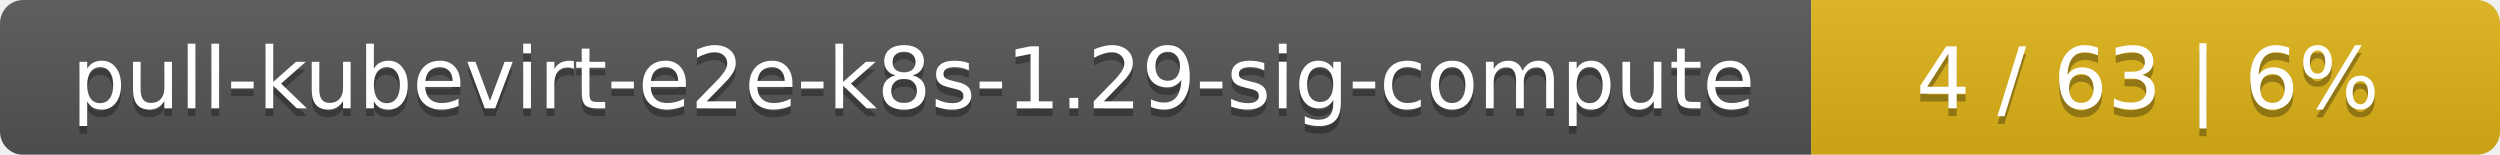
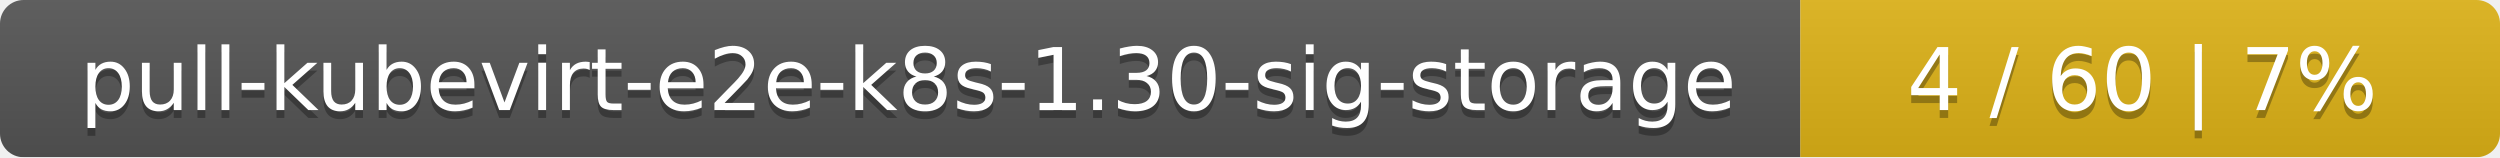
- <svg xmlns="http://www.w3.org/2000/svg" width="323" height="20">
+ <svg xmlns="http://www.w3.org/2000/svg" width="318" height="20">
  <linearGradient id="smooth" x2="0" y2="100%">
    <stop offset="0" stop-color="#bbb" stop-opacity=".1" />
    <stop offset="1" stop-opacity=".1" />
  </linearGradient>
  <mask id="round">
-     <rect width="323" height="20" rx="3" fill="#fff" />
+     <rect width="318" height="20" rx="3" fill="#fff" />
  </mask>
  <g mask="url(#round)">
-     <rect width="234" height="20" fill="#555" />
-     <rect x="234" width="89" height="20" fill="#dfb317" />
-     <rect width="323" height="20" fill="url(#smooth)" />
+     <rect width="229" height="20" fill="#555" />
+     <rect x="229" width="89" height="20" fill="#dfb317" />
+     <rect width="318" height="20" fill="url(#smooth)" />
  </g>
  <g fill="#fff" text-anchor="middle" font-family="DejaVu Sans,Verdana,Geneva,sans-serif" font-size="11">
-     <text x="118" y="15" fill="#010101" fill-opacity=".3">pull-kubevirt-e2e-k8s-1.29-sig-compute</text>
-     <text x="118" y="14">pull-kubevirt-e2e-k8s-1.29-sig-compute</text>
-     <text x="277.5" y="15" fill="#010101" fill-opacity=".3">4 / 63    |    6%</text>
-     <text x="277.5" y="14">4 / 63    |    6%</text>
+     <text x="115.5" y="15" fill="#010101" fill-opacity=".3">pull-kubevirt-e2e-k8s-1.30-sig-storage</text>
+     <text x="115.5" y="14">pull-kubevirt-e2e-k8s-1.30-sig-storage</text>
+     <text x="272.5" y="15" fill="#010101" fill-opacity=".3">4 / 60    |    7%</text>
+     <text x="272.5" y="14">4 / 60    |    7%</text>
  </g>
</svg>
